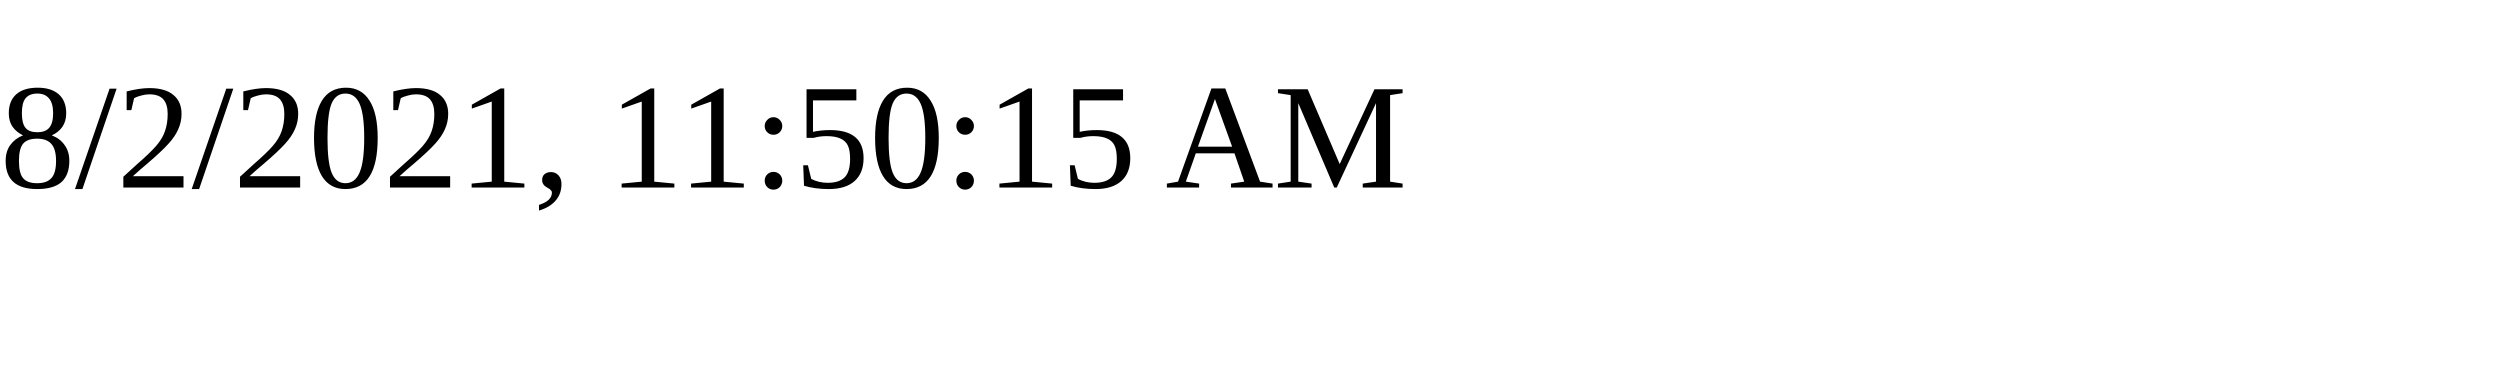
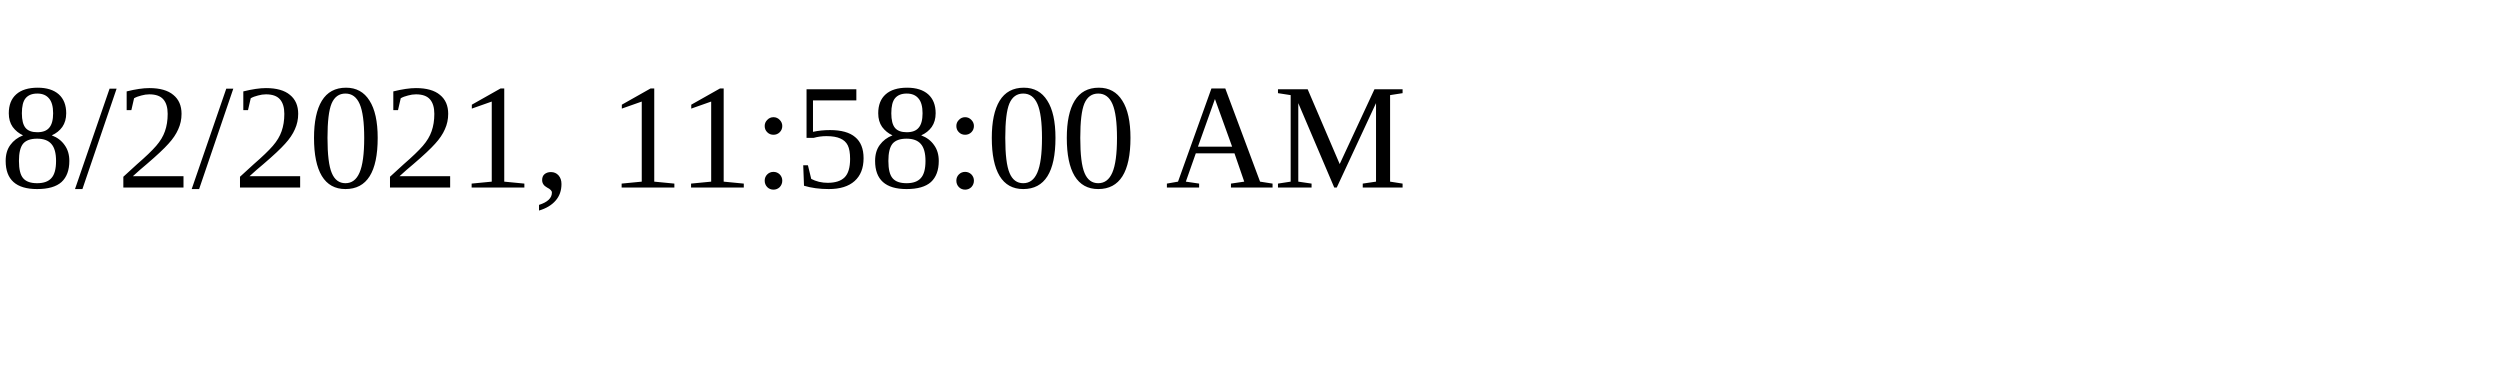
<svg xmlns="http://www.w3.org/2000/svg" height="30" width="200">
-   <text x="0" y="15">8/2/2021, 11:50:15 AM</text>
+   <text x="0" y="15">8/2/2021, 11:58:00 AM</text>
</svg>
